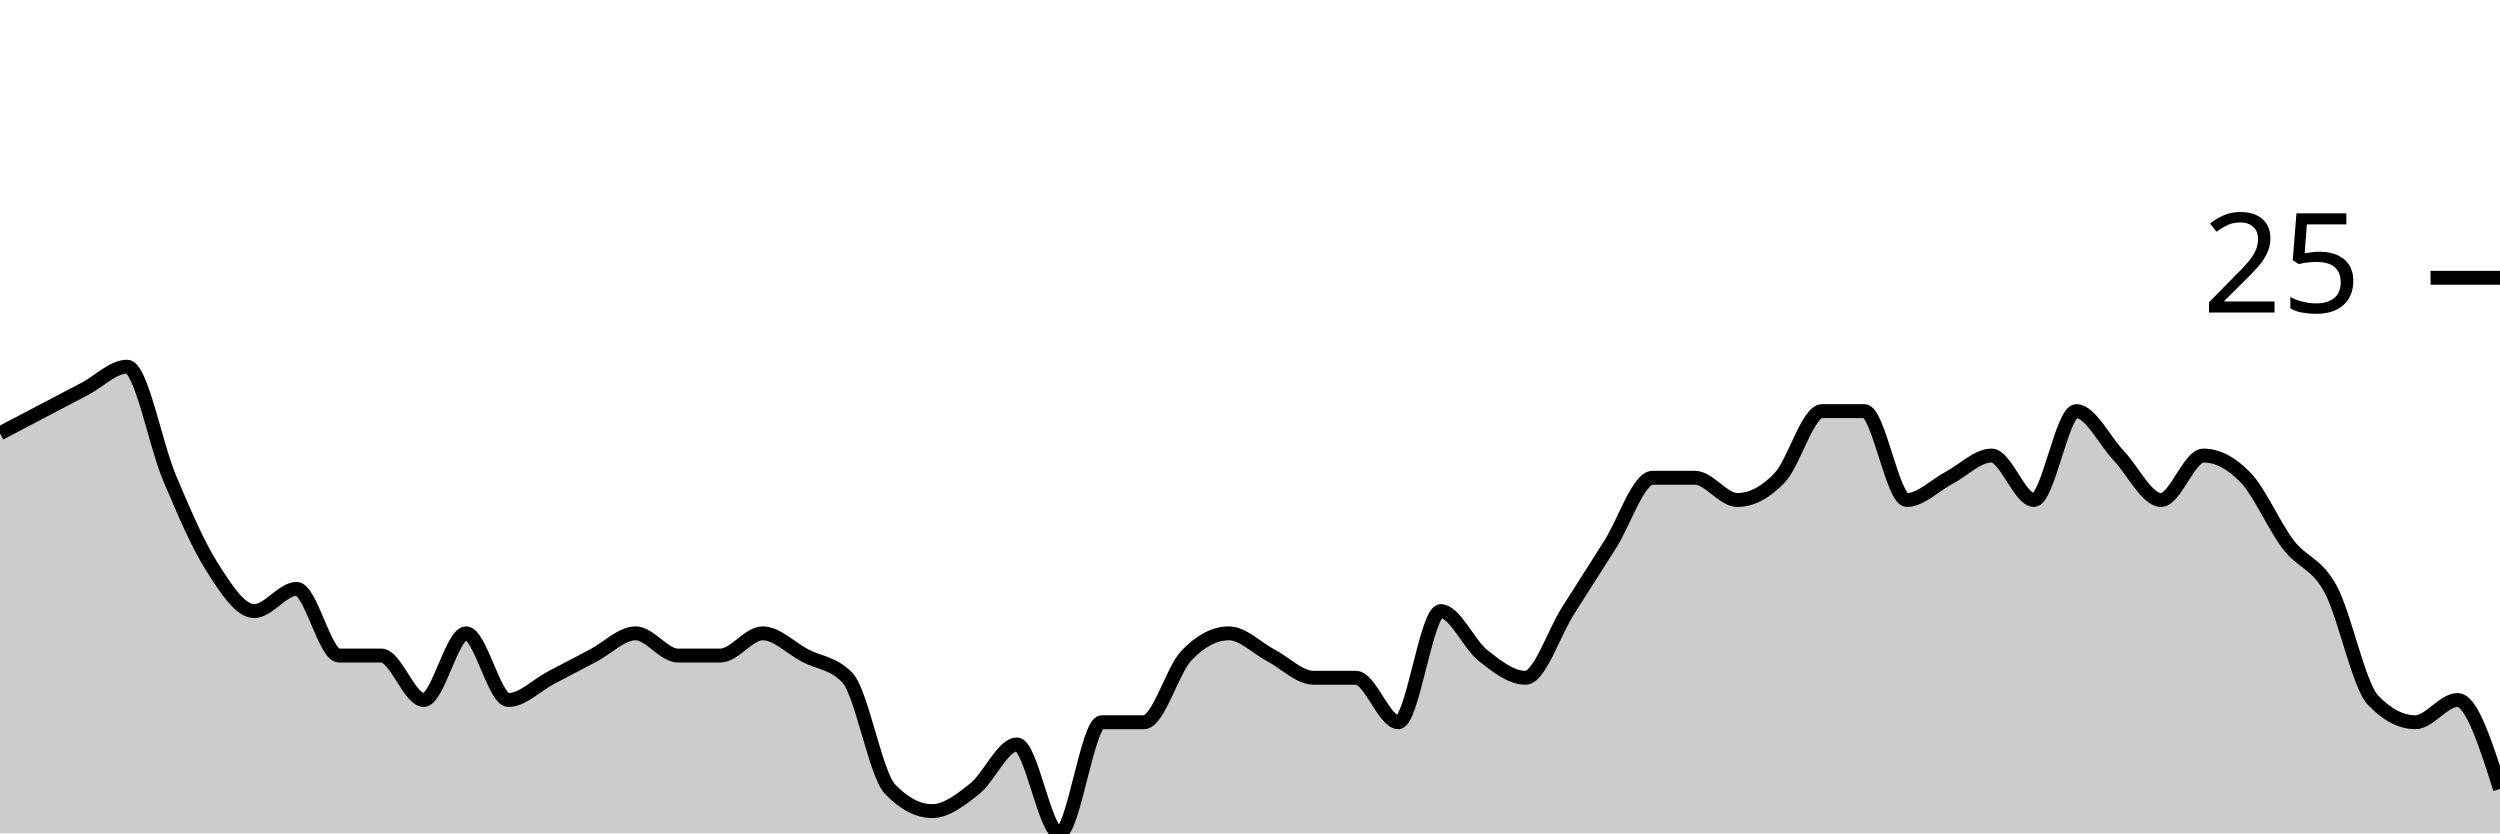
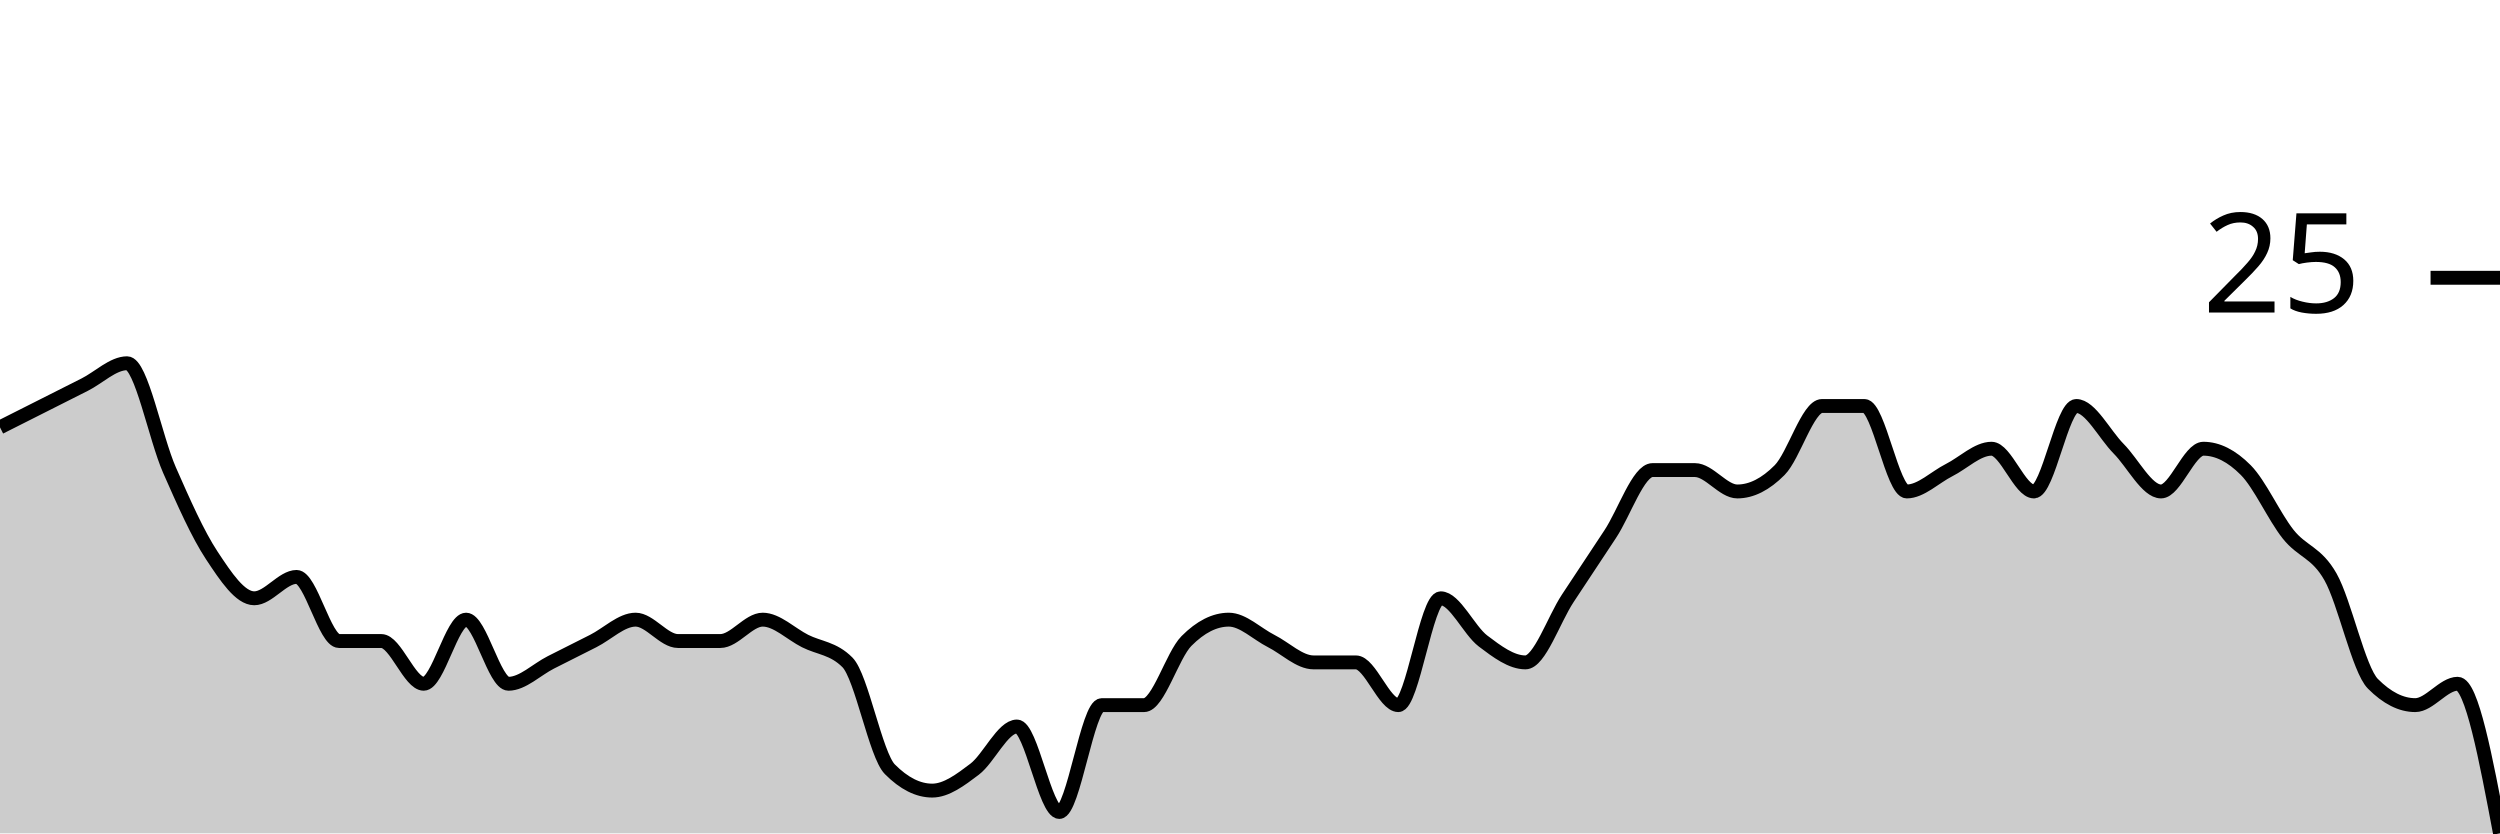
<svg xmlns="http://www.w3.org/2000/svg" viewBox="0 0 180 60">
  <g transform="translate(0,20)">
-     <path class="area" fill="rgba(0, 0, 0, 0.2)" d="M0,11.2C1.017,10.667,2.034,10.133,3.051,9.6C4.068,9.067,5.085,8.533,6.102,8C7.119,7.467,8.136,6.4,9.153,6.4C10.169,6.4,11.186,12,12.203,14.4C13.22,16.8,14.237,19.2,15.254,20.8C16.271,22.4,17.288,24,18.305,24C19.322,24,20.339,22.4,21.356,22.4C22.373,22.4,23.39,27.2,24.407,27.2C25.424,27.2,26.441,27.2,27.458,27.2C28.475,27.2,29.492,30.4,30.508,30.4C31.525,30.4,32.542,25.6,33.559,25.6C34.576,25.6,35.593,30.4,36.61,30.4C37.627,30.4,38.644,29.333,39.661,28.8C40.678,28.267,41.695,27.733,42.712,27.2C43.729,26.667,44.746,25.6,45.763,25.6C46.78,25.6,47.797,27.2,48.814,27.2C49.831,27.2,50.847,27.2,51.864,27.2C52.881,27.2,53.898,25.6,54.915,25.6C55.932,25.6,56.949,26.667,57.966,27.2C58.983,27.733,60,27.733,61.017,28.8C62.034,29.867,63.051,35.733,64.068,36.8C65.085,37.867,66.102,38.4,67.119,38.4C68.136,38.4,69.153,37.6,70.169,36.8C71.186,36,72.203,33.6,73.22,33.6C74.237,33.6,75.254,40,76.271,40C77.288,40,78.305,32,79.322,32C80.339,32,81.356,32,82.373,32C83.39,32,84.407,28.267,85.424,27.2C86.441,26.133,87.458,25.6,88.475,25.6C89.492,25.6,90.508,26.667,91.525,27.2C92.542,27.733,93.559,28.8,94.576,28.8C95.593,28.8,96.61,28.8,97.627,28.8C98.644,28.8,99.661,32,100.678,32C101.695,32,102.712,24,103.729,24C104.746,24,105.763,26.4,106.78,27.2C107.797,28,108.814,28.8,109.831,28.8C110.847,28.8,111.864,25.6,112.881,24C113.898,22.4,114.915,20.8,115.932,19.2C116.949,17.6,117.966,14.4,118.983,14.4C120,14.4,121.017,14.4,122.034,14.4C123.051,14.4,124.068,16,125.085,16C126.102,16,127.119,15.467,128.136,14.4C129.153,13.333,130.169,9.6,131.186,9.6C132.203,9.6,133.22,9.6,134.237,9.6C135.254,9.6,136.271,16,137.288,16C138.305,16,139.322,14.933,140.339,14.4C141.356,13.867,142.373,12.8,143.39,12.8C144.407,12.8,145.424,16,146.441,16C147.458,16,148.475,9.6,149.492,9.6C150.508,9.6,151.525,11.733,152.542,12.8C153.559,13.867,154.576,16,155.593,16C156.61,16,157.627,12.8,158.644,12.8C159.661,12.8,160.678,13.333,161.695,14.4C162.712,15.467,163.729,17.867,164.746,19.2C165.763,20.533,166.78,20.533,167.797,22.4C168.814,24.267,169.831,29.333,170.847,30.4C171.864,31.467,172.881,32,173.898,32C174.915,32,175.932,30.4,176.949,30.4C177.966,30.4,178.983,33.6,180,36.8L180,40C178.983,40,177.966,40,176.949,40C175.932,40,174.915,40,173.898,40C172.881,40,171.864,40,170.847,40C169.831,40,168.814,40,167.797,40C166.78,40,165.763,40,164.746,40C163.729,40,162.712,40,161.695,40C160.678,40,159.661,40,158.644,40C157.627,40,156.61,40,155.593,40C154.576,40,153.559,40,152.542,40C151.525,40,150.508,40,149.492,40C148.475,40,147.458,40,146.441,40C145.424,40,144.407,40,143.39,40C142.373,40,141.356,40,140.339,40C139.322,40,138.305,40,137.288,40C136.271,40,135.254,40,134.237,40C133.22,40,132.203,40,131.186,40C130.169,40,129.153,40,128.136,40C127.119,40,126.102,40,125.085,40C124.068,40,123.051,40,122.034,40C121.017,40,120,40,118.983,40C117.966,40,116.949,40,115.932,40C114.915,40,113.898,40,112.881,40C111.864,40,110.847,40,109.831,40C108.814,40,107.797,40,106.78,40C105.763,40,104.746,40,103.729,40C102.712,40,101.695,40,100.678,40C99.661,40,98.644,40,97.627,40C96.61,40,95.593,40,94.576,40C93.559,40,92.542,40,91.525,40C90.508,40,89.492,40,88.475,40C87.458,40,86.441,40,85.424,40C84.407,40,83.39,40,82.373,40C81.356,40,80.339,40,79.322,40C78.305,40,77.288,40,76.271,40C75.254,40,74.237,40,73.22,40C72.203,40,71.186,40,70.169,40C69.153,40,68.136,40,67.119,40C66.102,40,65.085,40,64.068,40C63.051,40,62.034,40,61.017,40C60,40,58.983,40,57.966,40C56.949,40,55.932,40,54.915,40C53.898,40,52.881,40,51.864,40C50.847,40,49.831,40,48.814,40C47.797,40,46.78,40,45.763,40C44.746,40,43.729,40,42.712,40C41.695,40,40.678,40,39.661,40C38.644,40,37.627,40,36.61,40C35.593,40,34.576,40,33.559,40C32.542,40,31.525,40,30.508,40C29.492,40,28.475,40,27.458,40C26.441,40,25.424,40,24.407,40C23.39,40,22.373,40,21.356,40C20.339,40,19.322,40,18.305,40C17.288,40,16.271,40,15.254,40C14.237,40,13.22,40,12.203,40C11.186,40,10.169,40,9.153,40C8.136,40,7.119,40,6.102,40C5.085,40,4.068,40,3.051,40C2.034,40,1.017,40,0,40Z" />
-     <path class="line" stroke="black" fill="none" d="M0,11.2C1.017,10.667,2.034,10.133,3.051,9.6C4.068,9.067,5.085,8.533,6.102,8C7.119,7.467,8.136,6.4,9.153,6.4C10.169,6.4,11.186,12,12.203,14.4C13.22,16.8,14.237,19.2,15.254,20.8C16.271,22.4,17.288,24,18.305,24C19.322,24,20.339,22.4,21.356,22.4C22.373,22.4,23.39,27.2,24.407,27.2C25.424,27.2,26.441,27.2,27.458,27.2C28.475,27.2,29.492,30.4,30.508,30.4C31.525,30.4,32.542,25.6,33.559,25.6C34.576,25.6,35.593,30.4,36.61,30.4C37.627,30.4,38.644,29.333,39.661,28.8C40.678,28.267,41.695,27.733,42.712,27.2C43.729,26.667,44.746,25.6,45.763,25.6C46.78,25.6,47.797,27.2,48.814,27.2C49.831,27.2,50.847,27.2,51.864,27.2C52.881,27.2,53.898,25.6,54.915,25.6C55.932,25.6,56.949,26.667,57.966,27.2C58.983,27.733,60,27.733,61.017,28.8C62.034,29.867,63.051,35.733,64.068,36.8C65.085,37.867,66.102,38.4,67.119,38.4C68.136,38.4,69.153,37.6,70.169,36.8C71.186,36,72.203,33.6,73.22,33.6C74.237,33.6,75.254,40,76.271,40C77.288,40,78.305,32,79.322,32C80.339,32,81.356,32,82.373,32C83.39,32,84.407,28.267,85.424,27.2C86.441,26.133,87.458,25.6,88.475,25.6C89.492,25.6,90.508,26.667,91.525,27.2C92.542,27.733,93.559,28.8,94.576,28.8C95.593,28.8,96.61,28.8,97.627,28.8C98.644,28.8,99.661,32,100.678,32C101.695,32,102.712,24,103.729,24C104.746,24,105.763,26.4,106.78,27.2C107.797,28,108.814,28.8,109.831,28.8C110.847,28.8,111.864,25.6,112.881,24C113.898,22.4,114.915,20.8,115.932,19.2C116.949,17.6,117.966,14.4,118.983,14.4C120,14.4,121.017,14.4,122.034,14.4C123.051,14.4,124.068,16,125.085,16C126.102,16,127.119,15.467,128.136,14.4C129.153,13.333,130.169,9.6,131.186,9.6C132.203,9.6,133.22,9.6,134.237,9.6C135.254,9.6,136.271,16,137.288,16C138.305,16,139.322,14.933,140.339,14.4C141.356,13.867,142.373,12.8,143.39,12.8C144.407,12.8,145.424,16,146.441,16C147.458,16,148.475,9.6,149.492,9.6C150.508,9.6,151.525,11.733,152.542,12.8C153.559,13.867,154.576,16,155.593,16C156.61,16,157.627,12.8,158.644,12.8C159.661,12.8,160.678,13.333,161.695,14.4C162.712,15.467,163.729,17.867,164.746,19.2C165.763,20.533,166.78,20.533,167.797,22.4C168.814,24.267,169.831,29.333,170.847,30.4C171.864,31.467,172.881,32,173.898,32C174.915,32,175.932,30.4,176.949,30.4C177.966,30.4,178.983,33.6,180,36.8" />
+     <path class="area" fill="rgba(0, 0, 0, 0.2)" d="M0,10.769C1.017,10.256,2.034,9.744,3.051,9.231C4.068,8.718,5.085,8.205,6.102,7.692C7.119,7.179,8.136,6.154,9.153,6.154C10.169,6.154,11.186,11.538,12.203,13.846C13.22,16.154,14.237,18.462,15.254,20C16.271,21.538,17.288,23.077,18.305,23.077C19.322,23.077,20.339,21.538,21.356,21.538C22.373,21.538,23.39,26.154,24.407,26.154C25.424,26.154,26.441,26.154,27.458,26.154C28.475,26.154,29.492,29.231,30.508,29.231C31.525,29.231,32.542,24.615,33.559,24.615C34.576,24.615,35.593,29.231,36.61,29.231C37.627,29.231,38.644,28.205,39.661,27.692C40.678,27.179,41.695,26.667,42.712,26.154C43.729,25.641,44.746,24.615,45.763,24.615C46.78,24.615,47.797,26.154,48.814,26.154C49.831,26.154,50.847,26.154,51.864,26.154C52.881,26.154,53.898,24.615,54.915,24.615C55.932,24.615,56.949,25.641,57.966,26.154C58.983,26.667,60,26.667,61.017,27.692C62.034,28.718,63.051,34.359,64.068,35.385C65.085,36.41,66.102,36.923,67.119,36.923C68.136,36.923,69.153,36.154,70.169,35.385C71.186,34.615,72.203,32.308,73.22,32.308C74.237,32.308,75.254,38.462,76.271,38.462C77.288,38.462,78.305,30.769,79.322,30.769C80.339,30.769,81.356,30.769,82.373,30.769C83.39,30.769,84.407,27.179,85.424,26.154C86.441,25.128,87.458,24.615,88.475,24.615C89.492,24.615,90.508,25.641,91.525,26.154C92.542,26.667,93.559,27.692,94.576,27.692C95.593,27.692,96.61,27.692,97.627,27.692C98.644,27.692,99.661,30.769,100.678,30.769C101.695,30.769,102.712,23.077,103.729,23.077C104.746,23.077,105.763,25.385,106.78,26.154C107.797,26.923,108.814,27.692,109.831,27.692C110.847,27.692,111.864,24.615,112.881,23.077C113.898,21.538,114.915,20,115.932,18.462C116.949,16.923,117.966,13.846,118.983,13.846C120,13.846,121.017,13.846,122.034,13.846C123.051,13.846,124.068,15.385,125.085,15.385C126.102,15.385,127.119,14.872,128.136,13.846C129.153,12.821,130.169,9.231,131.186,9.231C132.203,9.231,133.22,9.231,134.237,9.231C135.254,9.231,136.271,15.385,137.288,15.385C138.305,15.385,139.322,14.359,140.339,13.846C141.356,13.333,142.373,12.308,143.39,12.308C144.407,12.308,145.424,15.385,146.441,15.385C147.458,15.385,148.475,9.231,149.492,9.231C150.508,9.231,151.525,11.282,152.542,12.308C153.559,13.333,154.576,15.385,155.593,15.385C156.61,15.385,157.627,12.308,158.644,12.308C159.661,12.308,160.678,12.821,161.695,13.846C162.712,14.872,163.729,17.179,164.746,18.462C165.763,19.744,166.78,19.744,167.797,21.538C168.814,23.333,169.831,28.205,170.847,29.231C171.864,30.256,172.881,30.769,173.898,30.769C174.915,30.769,175.932,29.231,176.949,29.231C177.966,29.231,178.983,34.615,180,40L180,40C178.983,40,177.966,40,176.949,40C175.932,40,174.915,40,173.898,40C172.881,40,171.864,40,170.847,40C169.831,40,168.814,40,167.797,40C166.78,40,165.763,40,164.746,40C163.729,40,162.712,40,161.695,40C160.678,40,159.661,40,158.644,40C157.627,40,156.61,40,155.593,40C154.576,40,153.559,40,152.542,40C151.525,40,150.508,40,149.492,40C148.475,40,147.458,40,146.441,40C145.424,40,144.407,40,143.39,40C142.373,40,141.356,40,140.339,40C139.322,40,138.305,40,137.288,40C136.271,40,135.254,40,134.237,40C133.22,40,132.203,40,131.186,40C130.169,40,129.153,40,128.136,40C127.119,40,126.102,40,125.085,40C124.068,40,123.051,40,122.034,40C121.017,40,120,40,118.983,40C117.966,40,116.949,40,115.932,40C114.915,40,113.898,40,112.881,40C111.864,40,110.847,40,109.831,40C108.814,40,107.797,40,106.78,40C105.763,40,104.746,40,103.729,40C102.712,40,101.695,40,100.678,40C99.661,40,98.644,40,97.627,40C96.61,40,95.593,40,94.576,40C93.559,40,92.542,40,91.525,40C90.508,40,89.492,40,88.475,40C87.458,40,86.441,40,85.424,40C84.407,40,83.39,40,82.373,40C81.356,40,80.339,40,79.322,40C78.305,40,77.288,40,76.271,40C75.254,40,74.237,40,73.22,40C72.203,40,71.186,40,70.169,40C69.153,40,68.136,40,67.119,40C66.102,40,65.085,40,64.068,40C63.051,40,62.034,40,61.017,40C60,40,58.983,40,57.966,40C56.949,40,55.932,40,54.915,40C53.898,40,52.881,40,51.864,40C50.847,40,49.831,40,48.814,40C47.797,40,46.78,40,45.763,40C44.746,40,43.729,40,42.712,40C41.695,40,40.678,40,39.661,40C38.644,40,37.627,40,36.61,40C35.593,40,34.576,40,33.559,40C32.542,40,31.525,40,30.508,40C29.492,40,28.475,40,27.458,40C26.441,40,25.424,40,24.407,40C23.39,40,22.373,40,21.356,40C20.339,40,19.322,40,18.305,40C17.288,40,16.271,40,15.254,40C14.237,40,13.22,40,12.203,40C11.186,40,10.169,40,9.153,40C8.136,40,7.119,40,6.102,40C5.085,40,4.068,40,3.051,40C2.034,40,1.017,40,0,40Z" />
+     <path class="line" stroke="black" fill="none" d="M0,10.769C1.017,10.256,2.034,9.744,3.051,9.231C4.068,8.718,5.085,8.205,6.102,7.692C7.119,7.179,8.136,6.154,9.153,6.154C10.169,6.154,11.186,11.538,12.203,13.846C13.22,16.154,14.237,18.462,15.254,20C16.271,21.538,17.288,23.077,18.305,23.077C19.322,23.077,20.339,21.538,21.356,21.538C22.373,21.538,23.39,26.154,24.407,26.154C25.424,26.154,26.441,26.154,27.458,26.154C28.475,26.154,29.492,29.231,30.508,29.231C31.525,29.231,32.542,24.615,33.559,24.615C34.576,24.615,35.593,29.231,36.61,29.231C37.627,29.231,38.644,28.205,39.661,27.692C40.678,27.179,41.695,26.667,42.712,26.154C43.729,25.641,44.746,24.615,45.763,24.615C46.78,24.615,47.797,26.154,48.814,26.154C49.831,26.154,50.847,26.154,51.864,26.154C52.881,26.154,53.898,24.615,54.915,24.615C55.932,24.615,56.949,25.641,57.966,26.154C58.983,26.667,60,26.667,61.017,27.692C62.034,28.718,63.051,34.359,64.068,35.385C65.085,36.41,66.102,36.923,67.119,36.923C68.136,36.923,69.153,36.154,70.169,35.385C71.186,34.615,72.203,32.308,73.22,32.308C74.237,32.308,75.254,38.462,76.271,38.462C77.288,38.462,78.305,30.769,79.322,30.769C80.339,30.769,81.356,30.769,82.373,30.769C83.39,30.769,84.407,27.179,85.424,26.154C86.441,25.128,87.458,24.615,88.475,24.615C89.492,24.615,90.508,25.641,91.525,26.154C92.542,26.667,93.559,27.692,94.576,27.692C95.593,27.692,96.61,27.692,97.627,27.692C98.644,27.692,99.661,30.769,100.678,30.769C101.695,30.769,102.712,23.077,103.729,23.077C104.746,23.077,105.763,25.385,106.78,26.154C107.797,26.923,108.814,27.692,109.831,27.692C110.847,27.692,111.864,24.615,112.881,23.077C113.898,21.538,114.915,20,115.932,18.462C116.949,16.923,117.966,13.846,118.983,13.846C120,13.846,121.017,13.846,122.034,13.846C123.051,13.846,124.068,15.385,125.085,15.385C126.102,15.385,127.119,14.872,128.136,13.846C129.153,12.821,130.169,9.231,131.186,9.231C132.203,9.231,133.22,9.231,134.237,9.231C135.254,9.231,136.271,15.385,137.288,15.385C138.305,15.385,139.322,14.359,140.339,13.846C141.356,13.333,142.373,12.308,143.39,12.308C144.407,12.308,145.424,15.385,146.441,15.385C147.458,15.385,148.475,9.231,149.492,9.231C150.508,9.231,151.525,11.282,152.542,12.308C153.559,13.333,154.576,15.385,155.593,15.385C156.61,15.385,157.627,12.308,158.644,12.308C159.661,12.308,160.678,12.821,161.695,13.846C162.712,14.872,163.729,17.179,164.746,18.462C165.763,19.744,166.78,19.744,167.797,21.538C168.814,23.333,169.831,28.205,170.847,29.231C171.864,30.256,172.881,30.769,173.898,30.769C174.915,30.769,175.932,29.231,176.949,29.231C177.966,29.231,178.983,34.615,180,40" />
    <path class="axis-ceiling" stroke-width="1" stroke="black" fill="none" d="M175,0L180,0" />
    <text class="axis-ceiling-label" font-family="sans-serif" text-anchor="end" font-size="10px" x="170" y="2.5">25</text>
  </g>
</svg>
